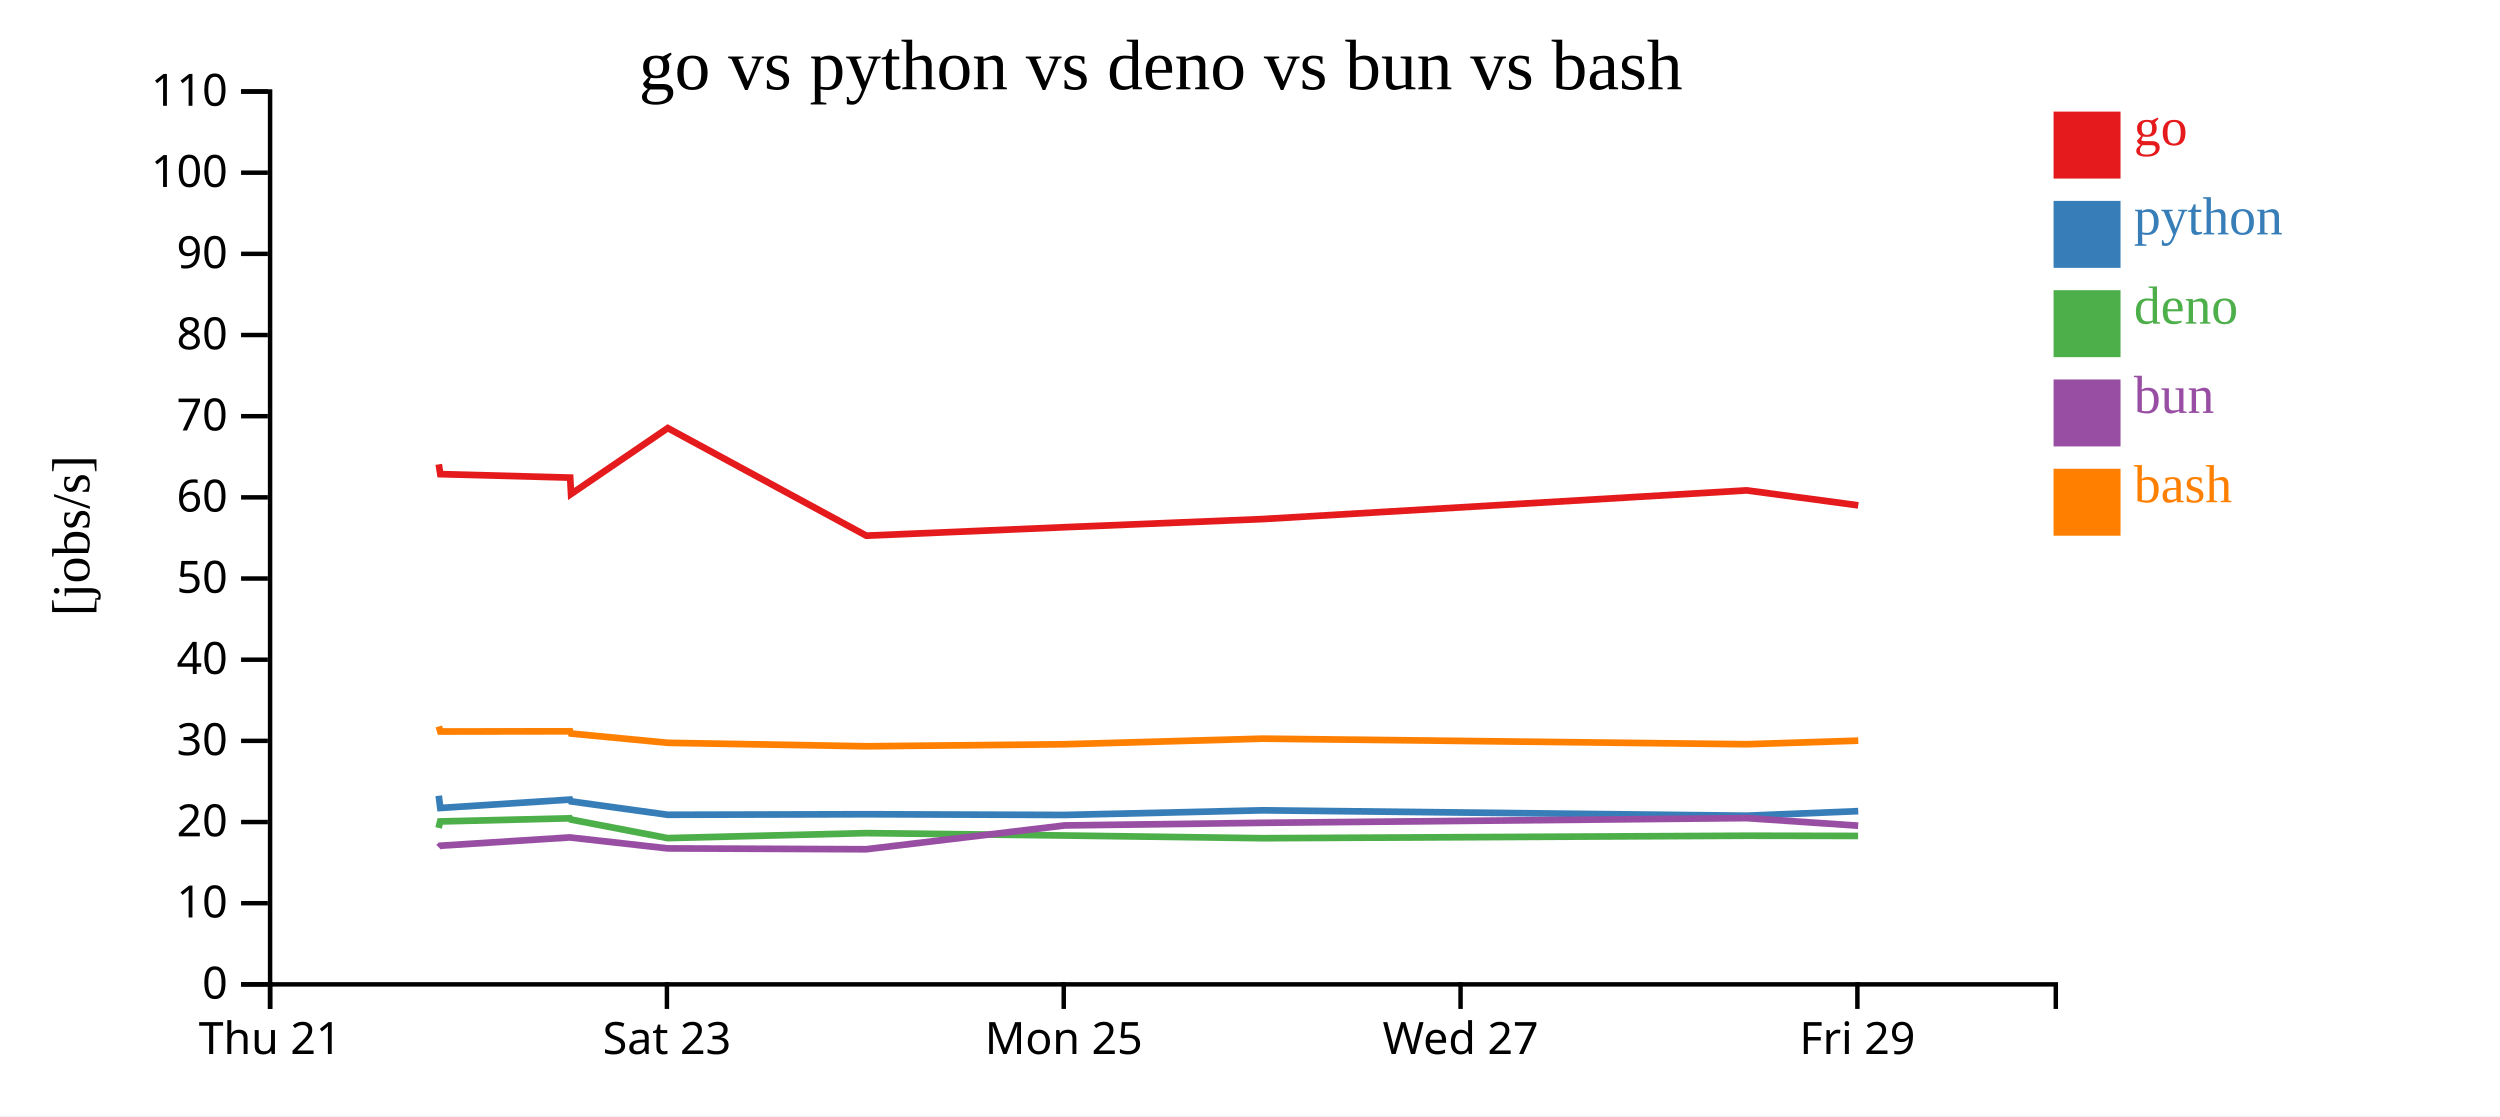
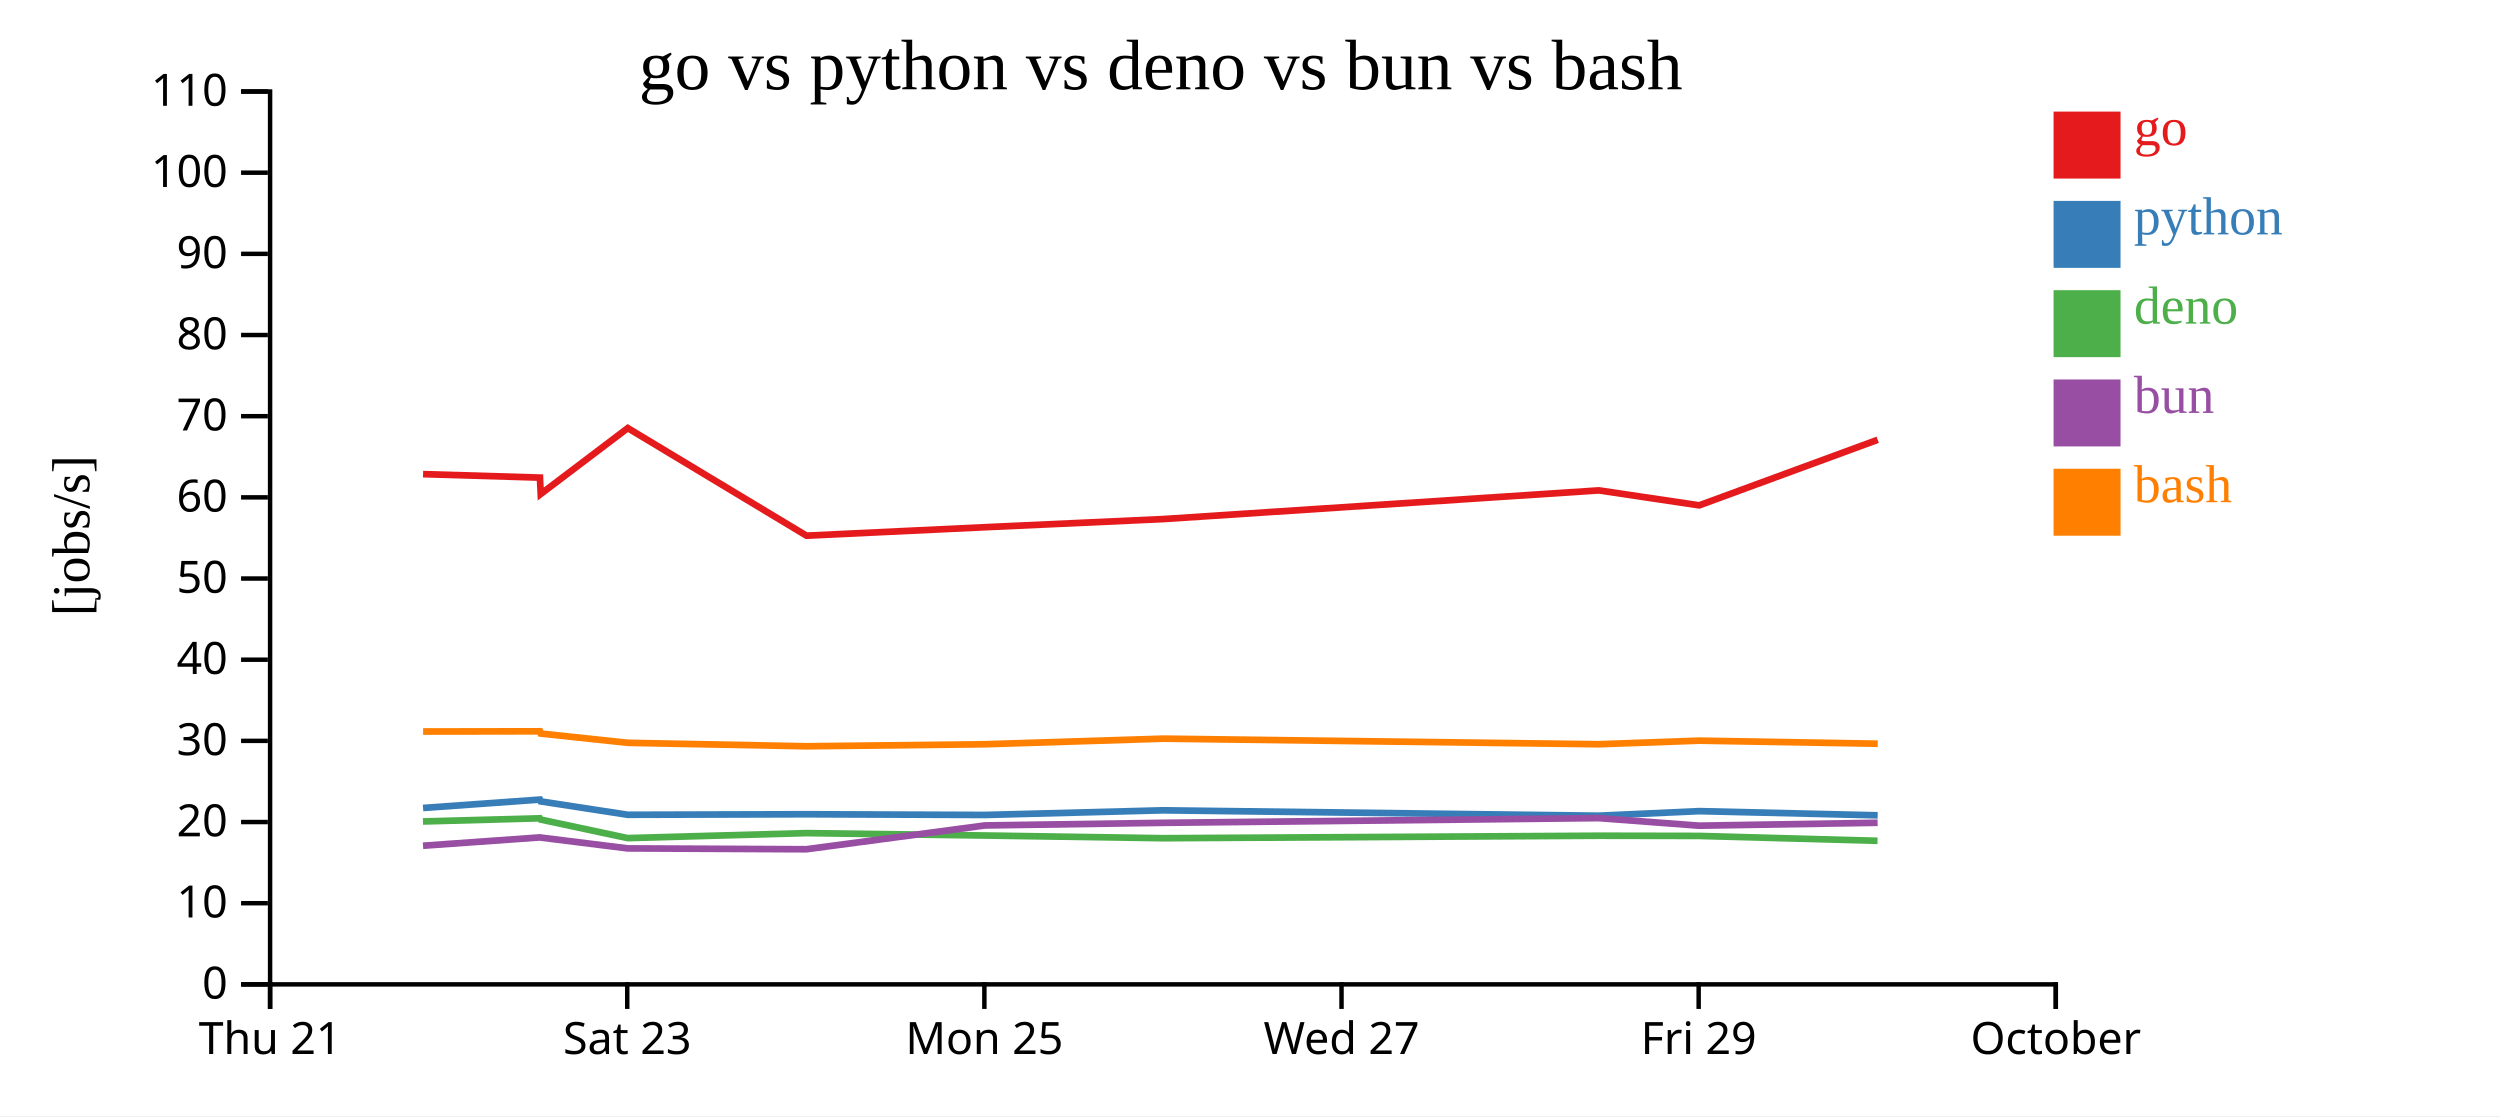
<svg xmlns="http://www.w3.org/2000/svg" width="560" height="250">
  <rect width="100%" height="100%" fill="white" />
  <g transform="translate(60,20)">
    <g transform="translate(0,200)" fill="none" font-size="10" font-family="sans-serif" text-anchor="middle">
      <path class="domain" stroke="currentColor" d="M0.5,6V0.5H400.5V6" />
      <g class="tick" opacity="1" transform="translate(0.5,0)">
        <line stroke="currentColor" y2="6" />
        <text fill="currentColor" y="9" dy="0.71em">Thu 21</text>
      </g>
-       <g class="tick" opacity="1" transform="translate(89.38889,0)">
+       <g class="tick" opacity="1" transform="translate(80.5,0)">
        <line stroke="currentColor" y2="6" />
        <text fill="currentColor" y="9" dy="0.71em">Sat 23</text>
      </g>
-       <g class="tick" opacity="1" transform="translate(178.2778,0)">
+       <g class="tick" opacity="1" transform="translate(160.5,0)">
        <line stroke="currentColor" y2="6" />
        <text fill="currentColor" y="9" dy="0.71em">Mon 25</text>
      </g>
-       <g class="tick" opacity="1" transform="translate(267.1667,0)">
+       <g class="tick" opacity="1" transform="translate(240.5,0)">
        <line stroke="currentColor" y2="6" />
        <text fill="currentColor" y="9" dy="0.71em">Wed 27</text>
      </g>
-       <g class="tick" opacity="1" transform="translate(356.0556,0)">
+       <g class="tick" opacity="1" transform="translate(320.5,0)">
        <line stroke="currentColor" y2="6" />
        <text fill="currentColor" y="9" dy="0.71em">Fri 29</text>
+       </g>
+       <g class="tick" opacity="1" transform="translate(400.5,0)">
+         <line stroke="currentColor" y2="6" />
+         <text fill="currentColor" y="9" dy="0.71em">October</text>
      </g>
    </g>
    <g fill="none" font-size="10" font-family="sans-serif" text-anchor="end">
      <path class="domain" stroke="currentColor" d="M-6,200.5H0.5V0.5H-6" />
      <g class="tick" opacity="1" transform="translate(0,200.5)">
        <line stroke="currentColor" x2="-6" />
        <text fill="currentColor" x="-9" dy="0.32em">0</text>
      </g>
      <g class="tick" opacity="1" transform="translate(0,182.3182)">
        <line stroke="currentColor" x2="-6" />
        <text fill="currentColor" x="-9" dy="0.32em">10</text>
      </g>
      <g class="tick" opacity="1" transform="translate(0,164.1364)">
        <line stroke="currentColor" x2="-6" />
        <text fill="currentColor" x="-9" dy="0.32em">20</text>
      </g>
      <g class="tick" opacity="1" transform="translate(0,145.9545)">
        <line stroke="currentColor" x2="-6" />
        <text fill="currentColor" x="-9" dy="0.32em">30</text>
      </g>
      <g class="tick" opacity="1" transform="translate(0,127.7727)">
        <line stroke="currentColor" x2="-6" />
        <text fill="currentColor" x="-9" dy="0.32em">40</text>
      </g>
      <g class="tick" opacity="1" transform="translate(0,109.5909)">
        <line stroke="currentColor" x2="-6" />
        <text fill="currentColor" x="-9" dy="0.32em">50</text>
      </g>
      <g class="tick" opacity="1" transform="translate(0,91.40909)">
        <line stroke="currentColor" x2="-6" />
        <text fill="currentColor" x="-9" dy="0.32em">60</text>
      </g>
      <g class="tick" opacity="1" transform="translate(0,73.22727)">
        <line stroke="currentColor" x2="-6" />
        <text fill="currentColor" x="-9" dy="0.32em">70</text>
      </g>
      <g class="tick" opacity="1" transform="translate(0,55.04545)">
        <line stroke="currentColor" x2="-6" />
        <text fill="currentColor" x="-9" dy="0.32em">80</text>
      </g>
      <g class="tick" opacity="1" transform="translate(0,36.86364)">
        <line stroke="currentColor" x2="-6" />
        <text fill="currentColor" x="-9" dy="0.32em">90</text>
      </g>
      <g class="tick" opacity="1" transform="translate(0,18.68182)">
        <line stroke="currentColor" x2="-6" />
        <text fill="currentColor" x="-9" dy="0.32em">100</text>
      </g>
      <g class="tick" opacity="1" transform="translate(0,0.5)">
        <line stroke="currentColor" x2="-6" />
        <text fill="currentColor" x="-9" dy="0.32em">110</text>
      </g>
    </g>
    <text text-anchor="middle" style="font-size: 12px" transform="rotate(-90)" y="-40" x="-100">[jobs/s]</text>
    <text text-anchor="middle" style="font-size: 16px" y="0" x="200">go vs python vs deno vs bun vs bash</text>
-     <path class="line" fill="none" stroke="#e41a1c" stroke-width="1.5" d="M38.28,84.015L38.63,86.207L67.717,86.985L67.918,90.655L89.58,75.892L134.053,99.99L178.475,98.095L222.882,96.27L331.265,89.847L356.249,93.199" />
-     <path class="line" fill="none" stroke="#377eb8" stroke-width="1.5" d="M38.275,158.251L38.626,160.988L67.712,159.107L67.913,159.51L89.575,162.512L134.048,162.392L178.47,162.55L222.877,161.51L331.26,162.719L356.244,161.697" />
-     <path class="line" fill="none" stroke="#4daf4a" stroke-width="1.5" d="M38.247,165.454L38.597,164.008L67.685,163.296L67.885,163.578L89.546,167.735L134.018,166.617L178.442,167.154L222.85,167.759L331.233,167.205L356.217,167.248" />
-     <path class="line" fill="none" stroke="#984ea3" stroke-width="1.5" d="M38.263,169.798L38.613,169.445L67.7,167.579L67.9,167.615L89.562,170.042L134.035,170.233L178.456,164.9L222.864,164.313L331.246,163.256L356.231,164.953" />
-     <path class="line" fill="none" stroke="#ff7f00" stroke-width="1.5" d="M38.288,142.724L38.639,143.859L67.726,143.814L67.926,144.313L89.589,146.392L134.062,147.164L178.484,146.712L222.891,145.459L331.274,146.709L356.258,145.907" />
+     <path class="line" fill="none" stroke="#e41a1c" stroke-width="1.5" d="M34.767,86.207L60.945,86.985L61.126,90.655L80.622,75.892L120.648,99.99L160.627,98.095L200.593,96.27L298.138,89.847L320.624,93.199L360.602,78.513" />
+     <path class="line" fill="none" stroke="#377eb8" stroke-width="1.5" d="M34.763,160.988L60.941,159.107L61.121,159.51L80.618,162.512L120.643,162.392L160.623,162.55L200.589,161.51L298.134,162.719L320.619,161.697L360.598,162.63" />
+     <path class="line" fill="none" stroke="#4daf4a" stroke-width="1.5" d="M34.737,164.008L60.917,163.296L61.097,163.578L80.591,167.735L120.616,166.617L160.598,167.154L200.565,167.759L298.109,167.205L320.595,167.248L360.573,168.343" />
+     <path class="line" fill="none" stroke="#984ea3" stroke-width="1.5" d="M34.752,169.445L60.93,167.579L61.11,167.615L80.606,170.042L120.631,170.233L160.611,164.9L200.577,164.313L298.121,163.256L320.607,164.953L360.585,164.3" />
+     <path class="line" fill="none" stroke="#ff7f00" stroke-width="1.5" d="M34.775,143.859L60.953,143.814L61.134,144.313L80.63,146.392L120.656,147.164L160.636,146.712L200.602,145.459L298.146,146.709L320.632,145.907L360.61,146.593" />
    <rect class="dot" x="400" y="5" width="15" height="15" style="fill: #e41a1c;" />
    <rect class="dot" x="400" y="25" width="15" height="15" style="fill: #377eb8;" />
    <rect class="dot" x="400" y="45" width="15" height="15" style="fill: #4daf4a;" />
    <rect class="dot" x="400" y="65" width="15" height="15" style="fill: #984ea3;" />
    <rect class="dot" x="400" y="85" width="15" height="15" style="fill: #ff7f00;" />
    <text class="label" x="418" y="12.5" style="fill: #e41a1c; alignment-baseline: middle;" text-anchor="left">go</text>
    <text class="label" x="418" y="32.5" style="fill: #377eb8; alignment-baseline: middle;" text-anchor="left">python</text>
    <text class="label" x="418" y="52.5" style="fill: #4daf4a; alignment-baseline: middle;" text-anchor="left">deno</text>
    <text class="label" x="418" y="72.5" style="fill: #984ea3; alignment-baseline: middle;" text-anchor="left">bun</text>
    <text class="label" x="418" y="92.5" style="fill: #ff7f00; alignment-baseline: middle;" text-anchor="left">bash</text>
  </g>
</svg>
